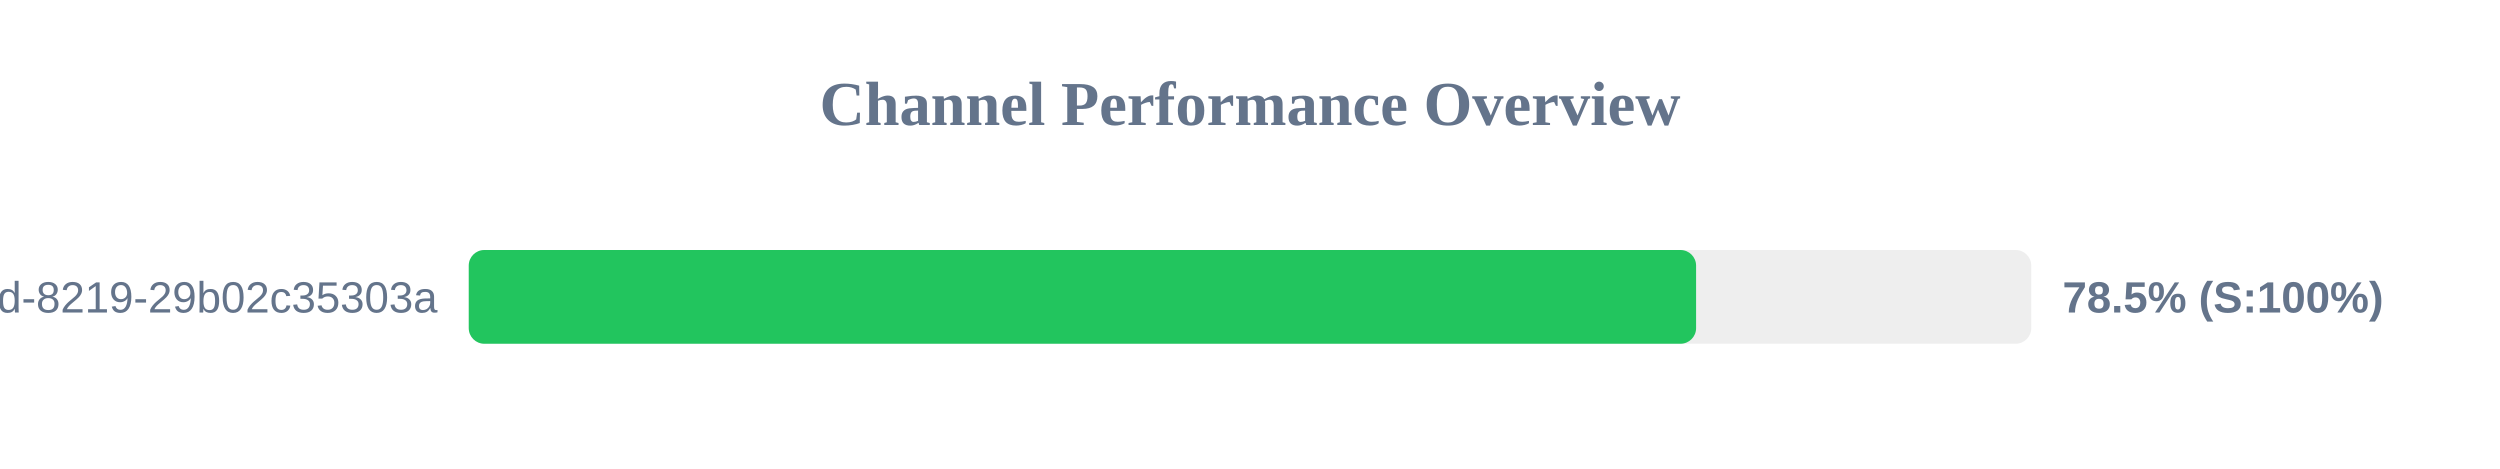
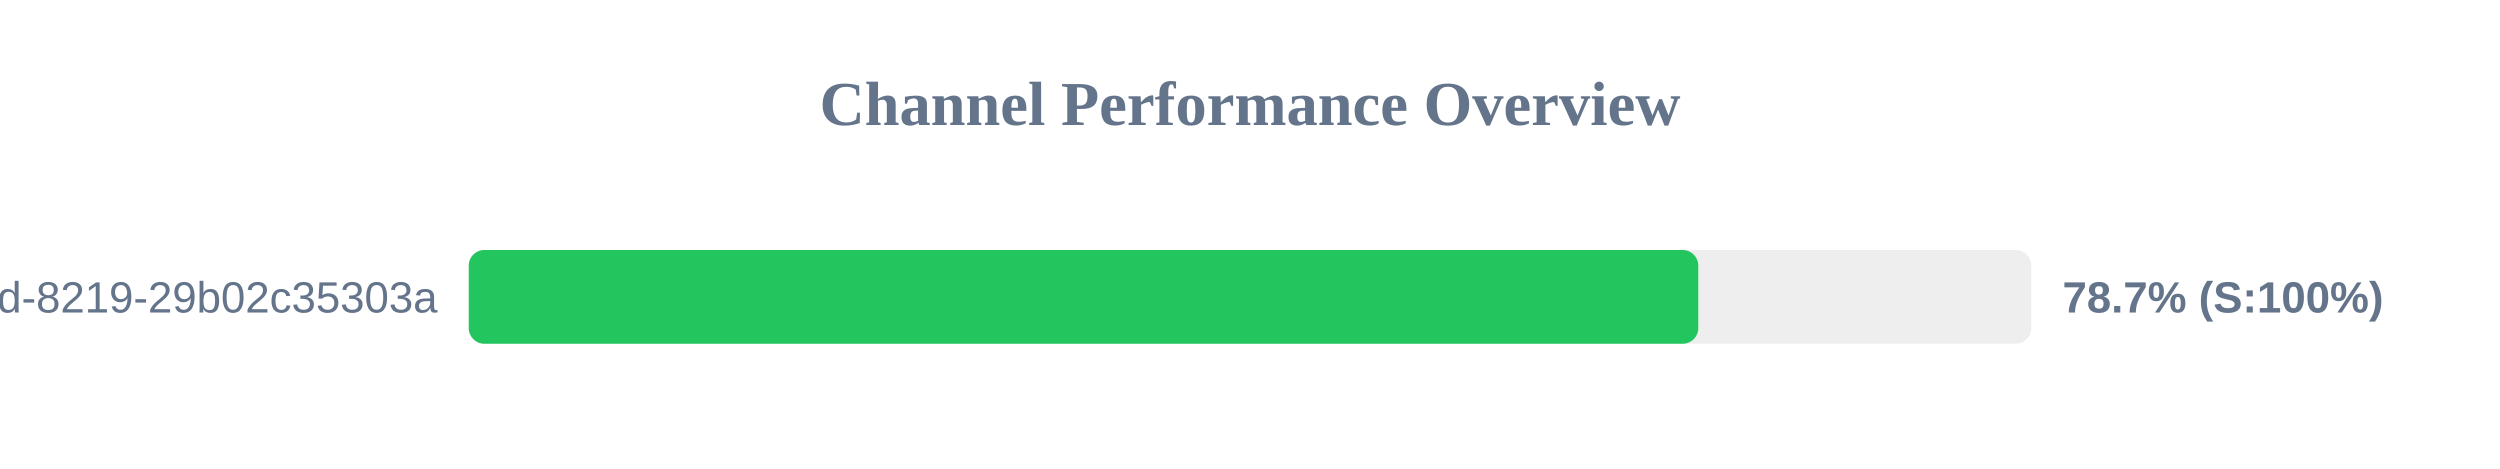
<svg xmlns="http://www.w3.org/2000/svg" width="800" height="150" version="1.1">
  <style>
        .row { font: 14px Arial; fill: #64748b; }
        .score { font: bold 14px Arial; fill: #64748b; }
    </style>
  <text x="400" y="40" text-anchor="middle" font-size="20px" font-weight="bold" fill="#64748b">Channel Performance Overview</text>
  <rect x="150" y="80" width="500" height="30" fill="#eee" rx="5" />
-   <rect x="150" y="80" width="392.75" height="30" fill="#22c55e" rx="5" />
+   <rect x="150" y="80" width="393.45" height="30" fill="#22c55e" rx="5" />
  <text x="140" y="100" text-anchor="end" class="row">?uuid=5eaa121d-4362-444d-8219-29b02c35303a</text>
-   <text x="660" y="100" text-anchor="start" class="score">78.5% (S:100%)</text>
+   <text x="660" y="100" text-anchor="start" class="score">78.7% (S:100%)</text>
</svg>
